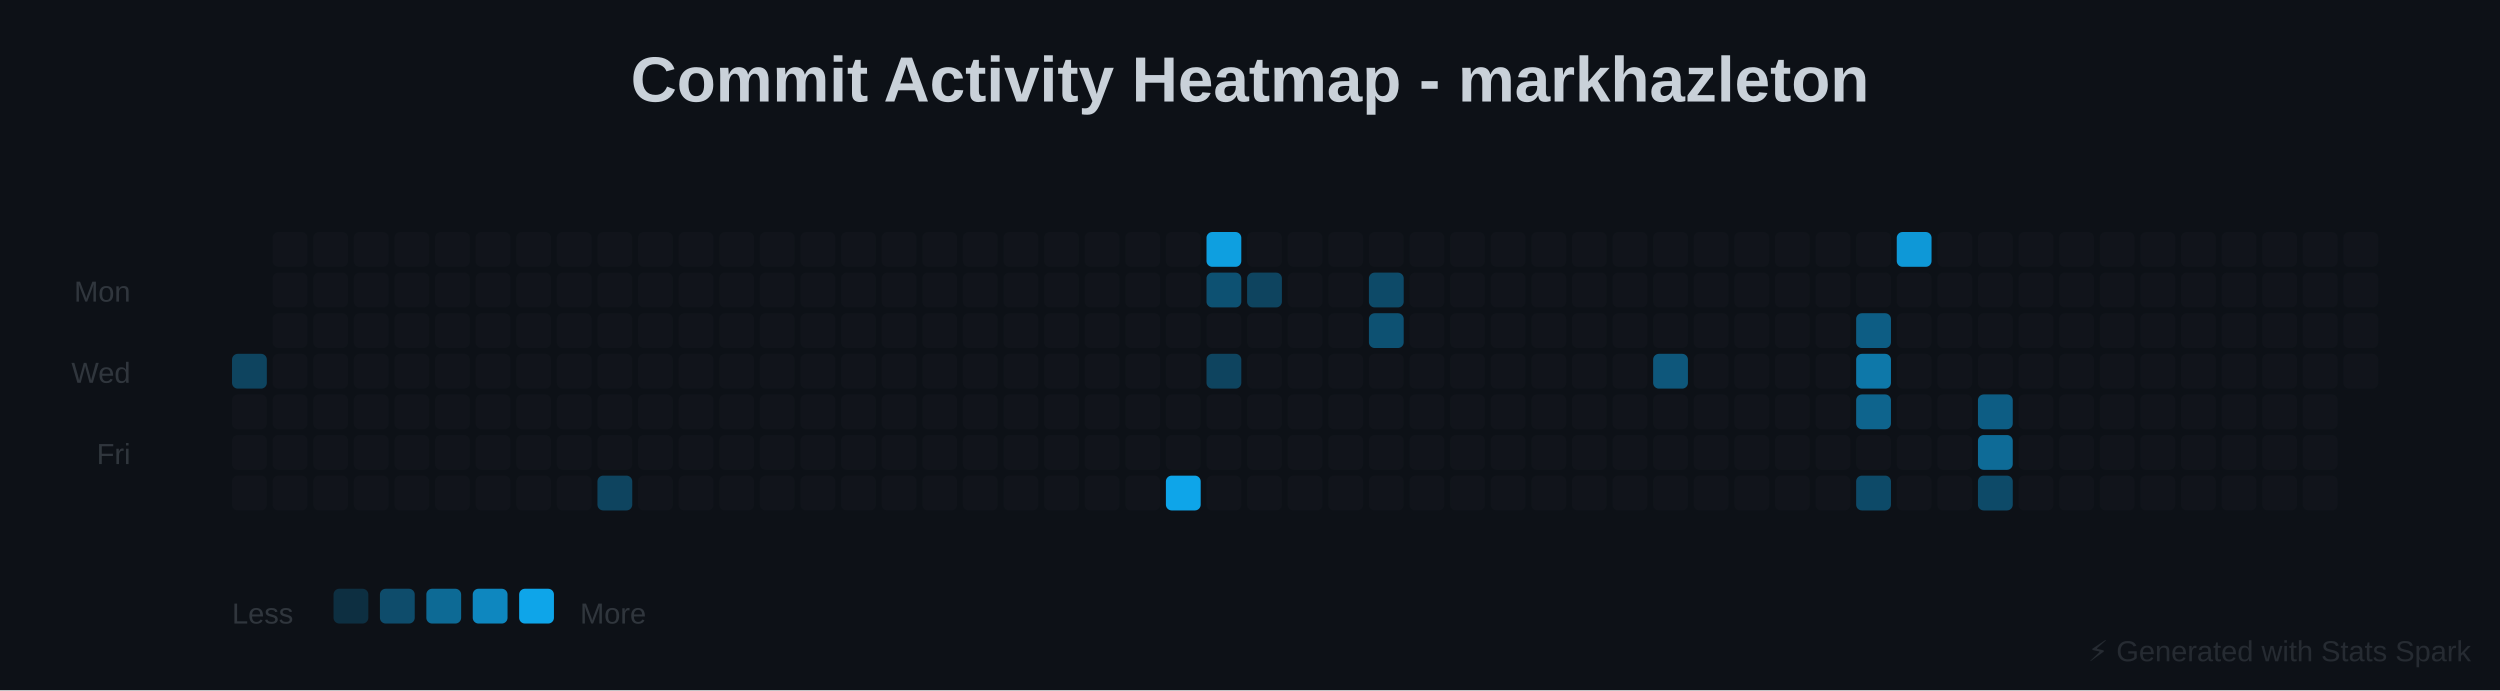
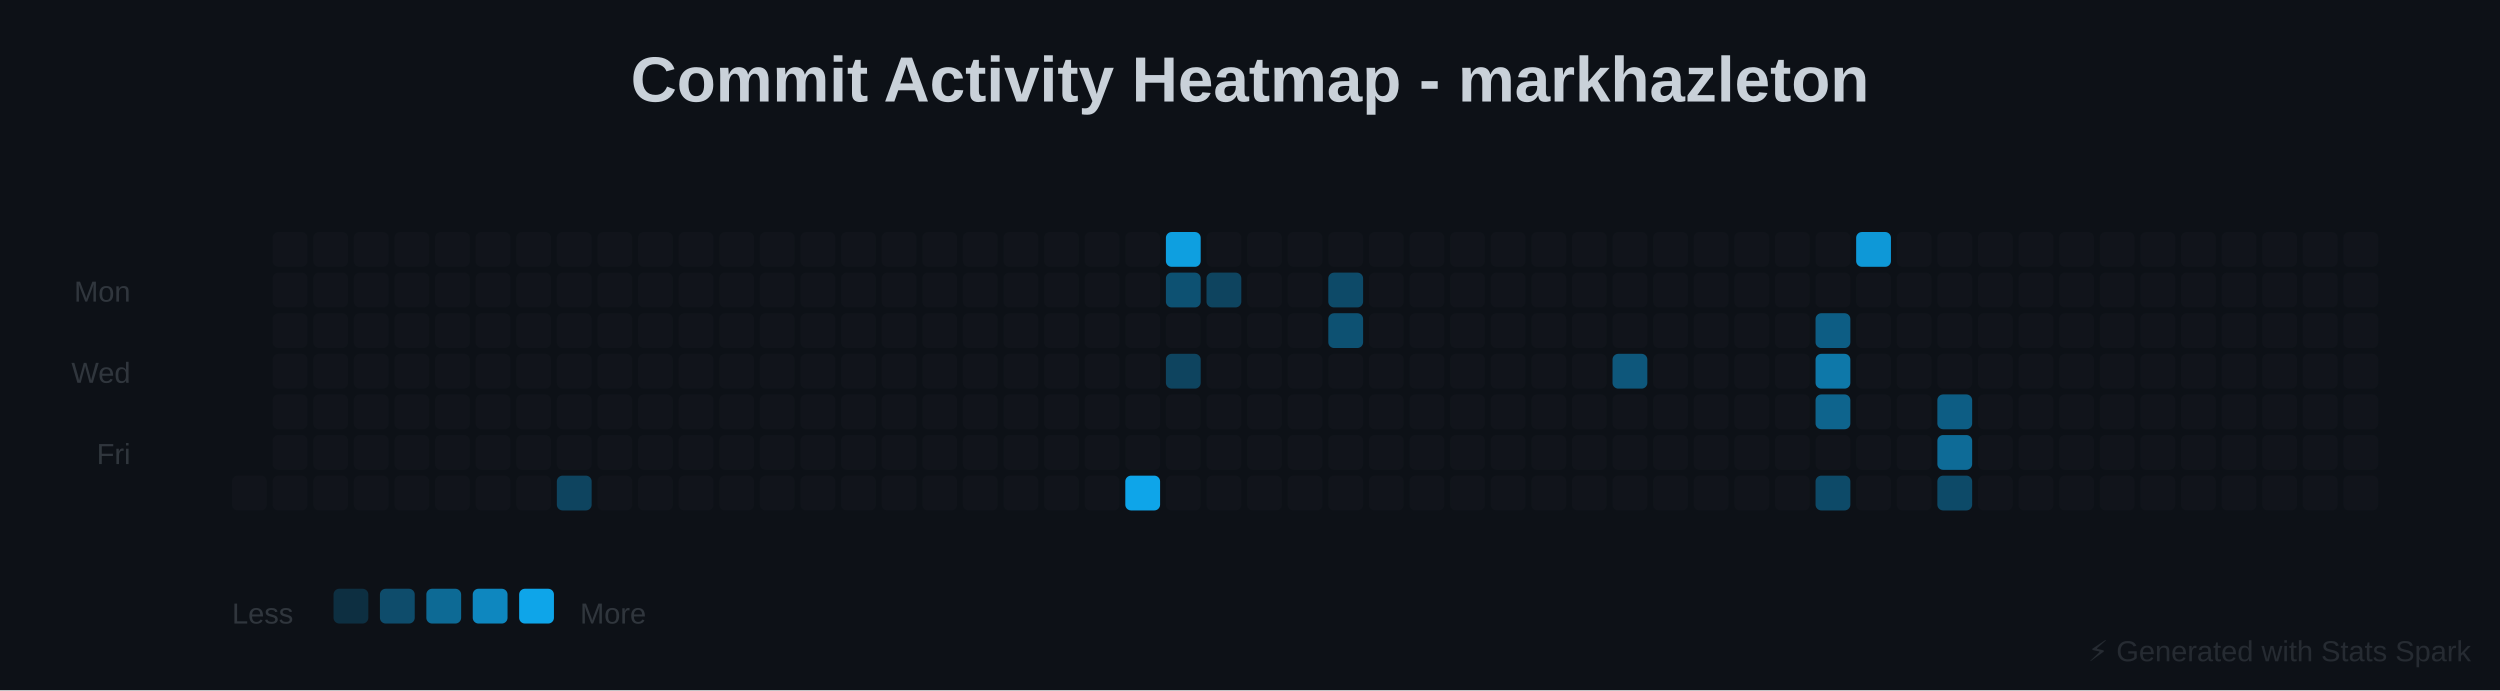
<svg xmlns="http://www.w3.org/2000/svg" baseProfile="full" height="238" version="1.1" width="862">
  <defs />
  <rect fill="#0D1117" height="238" width="862" x="0" y="0" />
  <text fill="#C9D1D9" font-family="Arial, sans-serif" font-size="22px" font-weight="bold" text-anchor="middle" x="431" y="35">Commit Activity Heatmap - markhazleton</text>
  <text fill="#30363D" font-family="Arial, sans-serif" font-size="10px" text-anchor="end" x="45" y="104">Mon</text>
  <text fill="#30363D" font-family="Arial, sans-serif" font-size="10px" text-anchor="end" x="45" y="132">Wed</text>
  <text fill="#30363D" font-family="Arial, sans-serif" font-size="10px" text-anchor="end" x="45" y="160">Fri</text>
-   <rect fill="#0EA5E9" height="12" opacity="0.344" rx="2" width="12" x="80" y="122" />
-   <rect fill="#30363D" height="12" opacity="0.1" rx="2" width="12" x="80" y="136" />
-   <rect fill="#30363D" height="12" opacity="0.1" rx="2" width="12" x="80" y="150" />
  <rect fill="#30363D" height="12" opacity="0.1" rx="2" width="12" x="80" y="164" />
  <rect fill="#30363D" height="12" opacity="0.1" rx="2" width="12" x="94" y="80" />
  <rect fill="#30363D" height="12" opacity="0.1" rx="2" width="12" x="94" y="94" />
  <rect fill="#30363D" height="12" opacity="0.1" rx="2" width="12" x="94" y="108" />
  <rect fill="#30363D" height="12" opacity="0.1" rx="2" width="12" x="94" y="122" />
  <rect fill="#30363D" height="12" opacity="0.1" rx="2" width="12" x="94" y="136" />
  <rect fill="#30363D" height="12" opacity="0.1" rx="2" width="12" x="94" y="150" />
  <rect fill="#30363D" height="12" opacity="0.1" rx="2" width="12" x="94" y="164" />
  <rect fill="#30363D" height="12" opacity="0.1" rx="2" width="12" x="108" y="80" />
  <rect fill="#30363D" height="12" opacity="0.1" rx="2" width="12" x="108" y="94" />
  <rect fill="#30363D" height="12" opacity="0.1" rx="2" width="12" x="108" y="108" />
  <rect fill="#30363D" height="12" opacity="0.1" rx="2" width="12" x="108" y="122" />
  <rect fill="#30363D" height="12" opacity="0.1" rx="2" width="12" x="108" y="136" />
  <rect fill="#30363D" height="12" opacity="0.1" rx="2" width="12" x="108" y="150" />
  <rect fill="#30363D" height="12" opacity="0.1" rx="2" width="12" x="108" y="164" />
  <rect fill="#30363D" height="12" opacity="0.1" rx="2" width="12" x="122" y="80" />
  <rect fill="#30363D" height="12" opacity="0.1" rx="2" width="12" x="122" y="94" />
  <rect fill="#30363D" height="12" opacity="0.1" rx="2" width="12" x="122" y="108" />
  <rect fill="#30363D" height="12" opacity="0.1" rx="2" width="12" x="122" y="122" />
  <rect fill="#30363D" height="12" opacity="0.1" rx="2" width="12" x="122" y="136" />
  <rect fill="#30363D" height="12" opacity="0.1" rx="2" width="12" x="122" y="150" />
  <rect fill="#30363D" height="12" opacity="0.1" rx="2" width="12" x="122" y="164" />
  <rect fill="#30363D" height="12" opacity="0.1" rx="2" width="12" x="136" y="80" />
  <rect fill="#30363D" height="12" opacity="0.1" rx="2" width="12" x="136" y="94" />
  <rect fill="#30363D" height="12" opacity="0.1" rx="2" width="12" x="136" y="108" />
  <rect fill="#30363D" height="12" opacity="0.1" rx="2" width="12" x="136" y="122" />
  <rect fill="#30363D" height="12" opacity="0.1" rx="2" width="12" x="136" y="136" />
  <rect fill="#30363D" height="12" opacity="0.1" rx="2" width="12" x="136" y="150" />
  <rect fill="#30363D" height="12" opacity="0.1" rx="2" width="12" x="136" y="164" />
  <rect fill="#30363D" height="12" opacity="0.1" rx="2" width="12" x="150" y="80" />
  <rect fill="#30363D" height="12" opacity="0.1" rx="2" width="12" x="150" y="94" />
  <rect fill="#30363D" height="12" opacity="0.1" rx="2" width="12" x="150" y="108" />
  <rect fill="#30363D" height="12" opacity="0.1" rx="2" width="12" x="150" y="122" />
  <rect fill="#30363D" height="12" opacity="0.1" rx="2" width="12" x="150" y="136" />
  <rect fill="#30363D" height="12" opacity="0.1" rx="2" width="12" x="150" y="150" />
  <rect fill="#30363D" height="12" opacity="0.1" rx="2" width="12" x="150" y="164" />
  <rect fill="#30363D" height="12" opacity="0.1" rx="2" width="12" x="164" y="80" />
  <rect fill="#30363D" height="12" opacity="0.1" rx="2" width="12" x="164" y="94" />
  <rect fill="#30363D" height="12" opacity="0.1" rx="2" width="12" x="164" y="108" />
  <rect fill="#30363D" height="12" opacity="0.1" rx="2" width="12" x="164" y="122" />
  <rect fill="#30363D" height="12" opacity="0.1" rx="2" width="12" x="164" y="136" />
  <rect fill="#30363D" height="12" opacity="0.1" rx="2" width="12" x="164" y="150" />
  <rect fill="#30363D" height="12" opacity="0.1" rx="2" width="12" x="164" y="164" />
  <rect fill="#30363D" height="12" opacity="0.1" rx="2" width="12" x="178" y="80" />
  <rect fill="#30363D" height="12" opacity="0.1" rx="2" width="12" x="178" y="94" />
  <rect fill="#30363D" height="12" opacity="0.1" rx="2" width="12" x="178" y="108" />
  <rect fill="#30363D" height="12" opacity="0.1" rx="2" width="12" x="178" y="122" />
  <rect fill="#30363D" height="12" opacity="0.1" rx="2" width="12" x="178" y="136" />
  <rect fill="#30363D" height="12" opacity="0.1" rx="2" width="12" x="178" y="150" />
  <rect fill="#30363D" height="12" opacity="0.1" rx="2" width="12" x="178" y="164" />
  <rect fill="#30363D" height="12" opacity="0.1" rx="2" width="12" x="192" y="80" />
  <rect fill="#30363D" height="12" opacity="0.1" rx="2" width="12" x="192" y="94" />
  <rect fill="#30363D" height="12" opacity="0.1" rx="2" width="12" x="192" y="108" />
  <rect fill="#30363D" height="12" opacity="0.1" rx="2" width="12" x="192" y="122" />
  <rect fill="#30363D" height="12" opacity="0.1" rx="2" width="12" x="192" y="136" />
  <rect fill="#30363D" height="12" opacity="0.1" rx="2" width="12" x="192" y="150" />
-   <rect fill="#30363D" height="12" opacity="0.1" rx="2" width="12" x="192" y="164" />
+   <rect fill="#0EA5E9" height="12" opacity="0.344" rx="2" width="12" x="192" y="164" />
  <rect fill="#30363D" height="12" opacity="0.1" rx="2" width="12" x="206" y="80" />
  <rect fill="#30363D" height="12" opacity="0.1" rx="2" width="12" x="206" y="94" />
  <rect fill="#30363D" height="12" opacity="0.1" rx="2" width="12" x="206" y="108" />
  <rect fill="#30363D" height="12" opacity="0.1" rx="2" width="12" x="206" y="122" />
  <rect fill="#30363D" height="12" opacity="0.1" rx="2" width="12" x="206" y="136" />
  <rect fill="#30363D" height="12" opacity="0.1" rx="2" width="12" x="206" y="150" />
-   <rect fill="#0EA5E9" height="12" opacity="0.344" rx="2" width="12" x="206" y="164" />
+   <rect fill="#30363D" height="12" opacity="0.1" rx="2" width="12" x="206" y="164" />
  <rect fill="#30363D" height="12" opacity="0.1" rx="2" width="12" x="220" y="80" />
  <rect fill="#30363D" height="12" opacity="0.1" rx="2" width="12" x="220" y="94" />
  <rect fill="#30363D" height="12" opacity="0.1" rx="2" width="12" x="220" y="108" />
  <rect fill="#30363D" height="12" opacity="0.1" rx="2" width="12" x="220" y="122" />
  <rect fill="#30363D" height="12" opacity="0.1" rx="2" width="12" x="220" y="136" />
  <rect fill="#30363D" height="12" opacity="0.1" rx="2" width="12" x="220" y="150" />
  <rect fill="#30363D" height="12" opacity="0.1" rx="2" width="12" x="220" y="164" />
  <rect fill="#30363D" height="12" opacity="0.1" rx="2" width="12" x="234" y="80" />
  <rect fill="#30363D" height="12" opacity="0.1" rx="2" width="12" x="234" y="94" />
  <rect fill="#30363D" height="12" opacity="0.1" rx="2" width="12" x="234" y="108" />
  <rect fill="#30363D" height="12" opacity="0.1" rx="2" width="12" x="234" y="122" />
  <rect fill="#30363D" height="12" opacity="0.1" rx="2" width="12" x="234" y="136" />
  <rect fill="#30363D" height="12" opacity="0.1" rx="2" width="12" x="234" y="150" />
  <rect fill="#30363D" height="12" opacity="0.1" rx="2" width="12" x="234" y="164" />
  <rect fill="#30363D" height="12" opacity="0.1" rx="2" width="12" x="248" y="80" />
  <rect fill="#30363D" height="12" opacity="0.1" rx="2" width="12" x="248" y="94" />
  <rect fill="#30363D" height="12" opacity="0.1" rx="2" width="12" x="248" y="108" />
  <rect fill="#30363D" height="12" opacity="0.1" rx="2" width="12" x="248" y="122" />
  <rect fill="#30363D" height="12" opacity="0.1" rx="2" width="12" x="248" y="136" />
  <rect fill="#30363D" height="12" opacity="0.1" rx="2" width="12" x="248" y="150" />
  <rect fill="#30363D" height="12" opacity="0.1" rx="2" width="12" x="248" y="164" />
  <rect fill="#30363D" height="12" opacity="0.1" rx="2" width="12" x="262" y="80" />
  <rect fill="#30363D" height="12" opacity="0.1" rx="2" width="12" x="262" y="94" />
  <rect fill="#30363D" height="12" opacity="0.1" rx="2" width="12" x="262" y="108" />
  <rect fill="#30363D" height="12" opacity="0.1" rx="2" width="12" x="262" y="122" />
  <rect fill="#30363D" height="12" opacity="0.1" rx="2" width="12" x="262" y="136" />
  <rect fill="#30363D" height="12" opacity="0.1" rx="2" width="12" x="262" y="150" />
  <rect fill="#30363D" height="12" opacity="0.1" rx="2" width="12" x="262" y="164" />
  <rect fill="#30363D" height="12" opacity="0.1" rx="2" width="12" x="276" y="80" />
  <rect fill="#30363D" height="12" opacity="0.1" rx="2" width="12" x="276" y="94" />
  <rect fill="#30363D" height="12" opacity="0.1" rx="2" width="12" x="276" y="108" />
  <rect fill="#30363D" height="12" opacity="0.1" rx="2" width="12" x="276" y="122" />
  <rect fill="#30363D" height="12" opacity="0.1" rx="2" width="12" x="276" y="136" />
  <rect fill="#30363D" height="12" opacity="0.1" rx="2" width="12" x="276" y="150" />
  <rect fill="#30363D" height="12" opacity="0.1" rx="2" width="12" x="276" y="164" />
  <rect fill="#30363D" height="12" opacity="0.1" rx="2" width="12" x="290" y="80" />
  <rect fill="#30363D" height="12" opacity="0.1" rx="2" width="12" x="290" y="94" />
  <rect fill="#30363D" height="12" opacity="0.1" rx="2" width="12" x="290" y="108" />
  <rect fill="#30363D" height="12" opacity="0.1" rx="2" width="12" x="290" y="122" />
  <rect fill="#30363D" height="12" opacity="0.1" rx="2" width="12" x="290" y="136" />
  <rect fill="#30363D" height="12" opacity="0.1" rx="2" width="12" x="290" y="150" />
  <rect fill="#30363D" height="12" opacity="0.1" rx="2" width="12" x="290" y="164" />
  <rect fill="#30363D" height="12" opacity="0.1" rx="2" width="12" x="304" y="80" />
  <rect fill="#30363D" height="12" opacity="0.1" rx="2" width="12" x="304" y="94" />
  <rect fill="#30363D" height="12" opacity="0.1" rx="2" width="12" x="304" y="108" />
  <rect fill="#30363D" height="12" opacity="0.1" rx="2" width="12" x="304" y="122" />
  <rect fill="#30363D" height="12" opacity="0.1" rx="2" width="12" x="304" y="136" />
  <rect fill="#30363D" height="12" opacity="0.1" rx="2" width="12" x="304" y="150" />
  <rect fill="#30363D" height="12" opacity="0.1" rx="2" width="12" x="304" y="164" />
  <rect fill="#30363D" height="12" opacity="0.1" rx="2" width="12" x="318" y="80" />
  <rect fill="#30363D" height="12" opacity="0.1" rx="2" width="12" x="318" y="94" />
  <rect fill="#30363D" height="12" opacity="0.1" rx="2" width="12" x="318" y="108" />
  <rect fill="#30363D" height="12" opacity="0.1" rx="2" width="12" x="318" y="122" />
  <rect fill="#30363D" height="12" opacity="0.1" rx="2" width="12" x="318" y="136" />
  <rect fill="#30363D" height="12" opacity="0.1" rx="2" width="12" x="318" y="150" />
  <rect fill="#30363D" height="12" opacity="0.1" rx="2" width="12" x="318" y="164" />
  <rect fill="#30363D" height="12" opacity="0.1" rx="2" width="12" x="332" y="80" />
  <rect fill="#30363D" height="12" opacity="0.1" rx="2" width="12" x="332" y="94" />
  <rect fill="#30363D" height="12" opacity="0.1" rx="2" width="12" x="332" y="108" />
  <rect fill="#30363D" height="12" opacity="0.1" rx="2" width="12" x="332" y="122" />
  <rect fill="#30363D" height="12" opacity="0.1" rx="2" width="12" x="332" y="136" />
  <rect fill="#30363D" height="12" opacity="0.1" rx="2" width="12" x="332" y="150" />
  <rect fill="#30363D" height="12" opacity="0.1" rx="2" width="12" x="332" y="164" />
  <rect fill="#30363D" height="12" opacity="0.1" rx="2" width="12" x="346" y="80" />
  <rect fill="#30363D" height="12" opacity="0.1" rx="2" width="12" x="346" y="94" />
  <rect fill="#30363D" height="12" opacity="0.1" rx="2" width="12" x="346" y="108" />
  <rect fill="#30363D" height="12" opacity="0.1" rx="2" width="12" x="346" y="122" />
  <rect fill="#30363D" height="12" opacity="0.1" rx="2" width="12" x="346" y="136" />
  <rect fill="#30363D" height="12" opacity="0.1" rx="2" width="12" x="346" y="150" />
  <rect fill="#30363D" height="12" opacity="0.1" rx="2" width="12" x="346" y="164" />
  <rect fill="#30363D" height="12" opacity="0.1" rx="2" width="12" x="360" y="80" />
  <rect fill="#30363D" height="12" opacity="0.1" rx="2" width="12" x="360" y="94" />
  <rect fill="#30363D" height="12" opacity="0.1" rx="2" width="12" x="360" y="108" />
  <rect fill="#30363D" height="12" opacity="0.1" rx="2" width="12" x="360" y="122" />
  <rect fill="#30363D" height="12" opacity="0.1" rx="2" width="12" x="360" y="136" />
  <rect fill="#30363D" height="12" opacity="0.1" rx="2" width="12" x="360" y="150" />
  <rect fill="#30363D" height="12" opacity="0.1" rx="2" width="12" x="360" y="164" />
  <rect fill="#30363D" height="12" opacity="0.1" rx="2" width="12" x="374" y="80" />
  <rect fill="#30363D" height="12" opacity="0.1" rx="2" width="12" x="374" y="94" />
  <rect fill="#30363D" height="12" opacity="0.1" rx="2" width="12" x="374" y="108" />
  <rect fill="#30363D" height="12" opacity="0.1" rx="2" width="12" x="374" y="122" />
  <rect fill="#30363D" height="12" opacity="0.1" rx="2" width="12" x="374" y="136" />
  <rect fill="#30363D" height="12" opacity="0.1" rx="2" width="12" x="374" y="150" />
  <rect fill="#30363D" height="12" opacity="0.1" rx="2" width="12" x="374" y="164" />
  <rect fill="#30363D" height="12" opacity="0.1" rx="2" width="12" x="388" y="80" />
  <rect fill="#30363D" height="12" opacity="0.1" rx="2" width="12" x="388" y="94" />
  <rect fill="#30363D" height="12" opacity="0.1" rx="2" width="12" x="388" y="108" />
  <rect fill="#30363D" height="12" opacity="0.1" rx="2" width="12" x="388" y="122" />
  <rect fill="#30363D" height="12" opacity="0.1" rx="2" width="12" x="388" y="136" />
  <rect fill="#30363D" height="12" opacity="0.1" rx="2" width="12" x="388" y="150" />
-   <rect fill="#30363D" height="12" opacity="0.1" rx="2" width="12" x="388" y="164" />
-   <rect fill="#30363D" height="12" opacity="0.1" rx="2" width="12" x="402" y="80" />
-   <rect fill="#30363D" height="12" opacity="0.1" rx="2" width="12" x="402" y="94" />
+   <rect fill="#0EA5E9" height="12" opacity="1.0" rx="2" width="12" x="388" y="164" />
+   <rect fill="#0EA5E9" height="12" opacity="0.956" rx="2" width="12" x="402" y="80" />
+   <rect fill="#0EA5E9" height="12" opacity="0.431" rx="2" width="12" x="402" y="94" />
  <rect fill="#30363D" height="12" opacity="0.1" rx="2" width="12" x="402" y="108" />
-   <rect fill="#30363D" height="12" opacity="0.1" rx="2" width="12" x="402" y="122" />
+   <rect fill="#0EA5E9" height="12" opacity="0.344" rx="2" width="12" x="402" y="122" />
  <rect fill="#30363D" height="12" opacity="0.1" rx="2" width="12" x="402" y="136" />
  <rect fill="#30363D" height="12" opacity="0.1" rx="2" width="12" x="402" y="150" />
-   <rect fill="#0EA5E9" height="12" opacity="1.0" rx="2" width="12" x="402" y="164" />
-   <rect fill="#0EA5E9" height="12" opacity="0.956" rx="2" width="12" x="416" y="80" />
-   <rect fill="#0EA5E9" height="12" opacity="0.431" rx="2" width="12" x="416" y="94" />
+   <rect fill="#30363D" height="12" opacity="0.1" rx="2" width="12" x="402" y="164" />
+   <rect fill="#30363D" height="12" opacity="0.1" rx="2" width="12" x="416" y="80" />
+   <rect fill="#0EA5E9" height="12" opacity="0.344" rx="2" width="12" x="416" y="94" />
  <rect fill="#30363D" height="12" opacity="0.1" rx="2" width="12" x="416" y="108" />
-   <rect fill="#0EA5E9" height="12" opacity="0.344" rx="2" width="12" x="416" y="122" />
+   <rect fill="#30363D" height="12" opacity="0.1" rx="2" width="12" x="416" y="122" />
  <rect fill="#30363D" height="12" opacity="0.1" rx="2" width="12" x="416" y="136" />
  <rect fill="#30363D" height="12" opacity="0.1" rx="2" width="12" x="416" y="150" />
  <rect fill="#30363D" height="12" opacity="0.1" rx="2" width="12" x="416" y="164" />
  <rect fill="#30363D" height="12" opacity="0.1" rx="2" width="12" x="430" y="80" />
-   <rect fill="#0EA5E9" height="12" opacity="0.344" rx="2" width="12" x="430" y="94" />
+   <rect fill="#30363D" height="12" opacity="0.1" rx="2" width="12" x="430" y="94" />
  <rect fill="#30363D" height="12" opacity="0.1" rx="2" width="12" x="430" y="108" />
  <rect fill="#30363D" height="12" opacity="0.1" rx="2" width="12" x="430" y="122" />
  <rect fill="#30363D" height="12" opacity="0.1" rx="2" width="12" x="430" y="136" />
  <rect fill="#30363D" height="12" opacity="0.1" rx="2" width="12" x="430" y="150" />
  <rect fill="#30363D" height="12" opacity="0.1" rx="2" width="12" x="430" y="164" />
  <rect fill="#30363D" height="12" opacity="0.1" rx="2" width="12" x="444" y="80" />
  <rect fill="#30363D" height="12" opacity="0.1" rx="2" width="12" x="444" y="94" />
  <rect fill="#30363D" height="12" opacity="0.1" rx="2" width="12" x="444" y="108" />
  <rect fill="#30363D" height="12" opacity="0.1" rx="2" width="12" x="444" y="122" />
  <rect fill="#30363D" height="12" opacity="0.1" rx="2" width="12" x="444" y="136" />
  <rect fill="#30363D" height="12" opacity="0.1" rx="2" width="12" x="444" y="150" />
  <rect fill="#30363D" height="12" opacity="0.1" rx="2" width="12" x="444" y="164" />
  <rect fill="#30363D" height="12" opacity="0.1" rx="2" width="12" x="458" y="80" />
-   <rect fill="#30363D" height="12" opacity="0.1" rx="2" width="12" x="458" y="94" />
-   <rect fill="#30363D" height="12" opacity="0.1" rx="2" width="12" x="458" y="108" />
+   <rect fill="#0EA5E9" height="12" opacity="0.387" rx="2" width="12" x="458" y="94" />
+   <rect fill="#0EA5E9" height="12" opacity="0.431" rx="2" width="12" x="458" y="108" />
  <rect fill="#30363D" height="12" opacity="0.1" rx="2" width="12" x="458" y="122" />
  <rect fill="#30363D" height="12" opacity="0.1" rx="2" width="12" x="458" y="136" />
  <rect fill="#30363D" height="12" opacity="0.1" rx="2" width="12" x="458" y="150" />
  <rect fill="#30363D" height="12" opacity="0.1" rx="2" width="12" x="458" y="164" />
  <rect fill="#30363D" height="12" opacity="0.1" rx="2" width="12" x="472" y="80" />
-   <rect fill="#0EA5E9" height="12" opacity="0.387" rx="2" width="12" x="472" y="94" />
-   <rect fill="#0EA5E9" height="12" opacity="0.431" rx="2" width="12" x="472" y="108" />
+   <rect fill="#30363D" height="12" opacity="0.1" rx="2" width="12" x="472" y="94" />
+   <rect fill="#30363D" height="12" opacity="0.1" rx="2" width="12" x="472" y="108" />
  <rect fill="#30363D" height="12" opacity="0.1" rx="2" width="12" x="472" y="122" />
  <rect fill="#30363D" height="12" opacity="0.1" rx="2" width="12" x="472" y="136" />
  <rect fill="#30363D" height="12" opacity="0.1" rx="2" width="12" x="472" y="150" />
  <rect fill="#30363D" height="12" opacity="0.1" rx="2" width="12" x="472" y="164" />
  <rect fill="#30363D" height="12" opacity="0.1" rx="2" width="12" x="486" y="80" />
  <rect fill="#30363D" height="12" opacity="0.1" rx="2" width="12" x="486" y="94" />
  <rect fill="#30363D" height="12" opacity="0.1" rx="2" width="12" x="486" y="108" />
  <rect fill="#30363D" height="12" opacity="0.1" rx="2" width="12" x="486" y="122" />
  <rect fill="#30363D" height="12" opacity="0.1" rx="2" width="12" x="486" y="136" />
  <rect fill="#30363D" height="12" opacity="0.1" rx="2" width="12" x="486" y="150" />
  <rect fill="#30363D" height="12" opacity="0.1" rx="2" width="12" x="486" y="164" />
  <rect fill="#30363D" height="12" opacity="0.1" rx="2" width="12" x="500" y="80" />
  <rect fill="#30363D" height="12" opacity="0.1" rx="2" width="12" x="500" y="94" />
  <rect fill="#30363D" height="12" opacity="0.1" rx="2" width="12" x="500" y="108" />
  <rect fill="#30363D" height="12" opacity="0.1" rx="2" width="12" x="500" y="122" />
  <rect fill="#30363D" height="12" opacity="0.1" rx="2" width="12" x="500" y="136" />
  <rect fill="#30363D" height="12" opacity="0.1" rx="2" width="12" x="500" y="150" />
  <rect fill="#30363D" height="12" opacity="0.1" rx="2" width="12" x="500" y="164" />
  <rect fill="#30363D" height="12" opacity="0.1" rx="2" width="12" x="514" y="80" />
  <rect fill="#30363D" height="12" opacity="0.1" rx="2" width="12" x="514" y="94" />
  <rect fill="#30363D" height="12" opacity="0.1" rx="2" width="12" x="514" y="108" />
  <rect fill="#30363D" height="12" opacity="0.1" rx="2" width="12" x="514" y="122" />
  <rect fill="#30363D" height="12" opacity="0.1" rx="2" width="12" x="514" y="136" />
  <rect fill="#30363D" height="12" opacity="0.1" rx="2" width="12" x="514" y="150" />
  <rect fill="#30363D" height="12" opacity="0.1" rx="2" width="12" x="514" y="164" />
  <rect fill="#30363D" height="12" opacity="0.1" rx="2" width="12" x="528" y="80" />
  <rect fill="#30363D" height="12" opacity="0.1" rx="2" width="12" x="528" y="94" />
  <rect fill="#30363D" height="12" opacity="0.1" rx="2" width="12" x="528" y="108" />
  <rect fill="#30363D" height="12" opacity="0.1" rx="2" width="12" x="528" y="122" />
  <rect fill="#30363D" height="12" opacity="0.1" rx="2" width="12" x="528" y="136" />
  <rect fill="#30363D" height="12" opacity="0.1" rx="2" width="12" x="528" y="150" />
  <rect fill="#30363D" height="12" opacity="0.1" rx="2" width="12" x="528" y="164" />
  <rect fill="#30363D" height="12" opacity="0.1" rx="2" width="12" x="542" y="80" />
  <rect fill="#30363D" height="12" opacity="0.1" rx="2" width="12" x="542" y="94" />
  <rect fill="#30363D" height="12" opacity="0.1" rx="2" width="12" x="542" y="108" />
  <rect fill="#30363D" height="12" opacity="0.1" rx="2" width="12" x="542" y="122" />
  <rect fill="#30363D" height="12" opacity="0.1" rx="2" width="12" x="542" y="136" />
  <rect fill="#30363D" height="12" opacity="0.1" rx="2" width="12" x="542" y="150" />
  <rect fill="#30363D" height="12" opacity="0.1" rx="2" width="12" x="542" y="164" />
  <rect fill="#30363D" height="12" opacity="0.1" rx="2" width="12" x="556" y="80" />
  <rect fill="#30363D" height="12" opacity="0.1" rx="2" width="12" x="556" y="94" />
  <rect fill="#30363D" height="12" opacity="0.1" rx="2" width="12" x="556" y="108" />
-   <rect fill="#30363D" height="12" opacity="0.1" rx="2" width="12" x="556" y="122" />
+   <rect fill="#0EA5E9" height="12" opacity="0.475" rx="2" width="12" x="556" y="122" />
  <rect fill="#30363D" height="12" opacity="0.1" rx="2" width="12" x="556" y="136" />
  <rect fill="#30363D" height="12" opacity="0.1" rx="2" width="12" x="556" y="150" />
  <rect fill="#30363D" height="12" opacity="0.1" rx="2" width="12" x="556" y="164" />
  <rect fill="#30363D" height="12" opacity="0.1" rx="2" width="12" x="570" y="80" />
  <rect fill="#30363D" height="12" opacity="0.1" rx="2" width="12" x="570" y="94" />
  <rect fill="#30363D" height="12" opacity="0.1" rx="2" width="12" x="570" y="108" />
-   <rect fill="#0EA5E9" height="12" opacity="0.475" rx="2" width="12" x="570" y="122" />
+   <rect fill="#30363D" height="12" opacity="0.1" rx="2" width="12" x="570" y="122" />
  <rect fill="#30363D" height="12" opacity="0.1" rx="2" width="12" x="570" y="136" />
  <rect fill="#30363D" height="12" opacity="0.1" rx="2" width="12" x="570" y="150" />
  <rect fill="#30363D" height="12" opacity="0.1" rx="2" width="12" x="570" y="164" />
  <rect fill="#30363D" height="12" opacity="0.1" rx="2" width="12" x="584" y="80" />
  <rect fill="#30363D" height="12" opacity="0.1" rx="2" width="12" x="584" y="94" />
  <rect fill="#30363D" height="12" opacity="0.1" rx="2" width="12" x="584" y="108" />
  <rect fill="#30363D" height="12" opacity="0.1" rx="2" width="12" x="584" y="122" />
  <rect fill="#30363D" height="12" opacity="0.1" rx="2" width="12" x="584" y="136" />
  <rect fill="#30363D" height="12" opacity="0.1" rx="2" width="12" x="584" y="150" />
  <rect fill="#30363D" height="12" opacity="0.1" rx="2" width="12" x="584" y="164" />
  <rect fill="#30363D" height="12" opacity="0.1" rx="2" width="12" x="598" y="80" />
  <rect fill="#30363D" height="12" opacity="0.1" rx="2" width="12" x="598" y="94" />
  <rect fill="#30363D" height="12" opacity="0.1" rx="2" width="12" x="598" y="108" />
  <rect fill="#30363D" height="12" opacity="0.1" rx="2" width="12" x="598" y="122" />
  <rect fill="#30363D" height="12" opacity="0.1" rx="2" width="12" x="598" y="136" />
  <rect fill="#30363D" height="12" opacity="0.1" rx="2" width="12" x="598" y="150" />
  <rect fill="#30363D" height="12" opacity="0.1" rx="2" width="12" x="598" y="164" />
  <rect fill="#30363D" height="12" opacity="0.1" rx="2" width="12" x="612" y="80" />
  <rect fill="#30363D" height="12" opacity="0.1" rx="2" width="12" x="612" y="94" />
  <rect fill="#30363D" height="12" opacity="0.1" rx="2" width="12" x="612" y="108" />
  <rect fill="#30363D" height="12" opacity="0.1" rx="2" width="12" x="612" y="122" />
  <rect fill="#30363D" height="12" opacity="0.1" rx="2" width="12" x="612" y="136" />
  <rect fill="#30363D" height="12" opacity="0.1" rx="2" width="12" x="612" y="150" />
  <rect fill="#30363D" height="12" opacity="0.1" rx="2" width="12" x="612" y="164" />
  <rect fill="#30363D" height="12" opacity="0.1" rx="2" width="12" x="626" y="80" />
  <rect fill="#30363D" height="12" opacity="0.1" rx="2" width="12" x="626" y="94" />
-   <rect fill="#30363D" height="12" opacity="0.1" rx="2" width="12" x="626" y="108" />
-   <rect fill="#30363D" height="12" opacity="0.1" rx="2" width="12" x="626" y="122" />
-   <rect fill="#30363D" height="12" opacity="0.1" rx="2" width="12" x="626" y="136" />
+   <rect fill="#0EA5E9" height="12" opacity="0.519" rx="2" width="12" x="626" y="108" />
+   <rect fill="#0EA5E9" height="12" opacity="0.694" rx="2" width="12" x="626" y="122" />
+   <rect fill="#0EA5E9" height="12" opacity="0.562" rx="2" width="12" x="626" y="136" />
  <rect fill="#30363D" height="12" opacity="0.1" rx="2" width="12" x="626" y="150" />
-   <rect fill="#30363D" height="12" opacity="0.1" rx="2" width="12" x="626" y="164" />
-   <rect fill="#30363D" height="12" opacity="0.1" rx="2" width="12" x="640" y="80" />
+   <rect fill="#0EA5E9" height="12" opacity="0.387" rx="2" width="12" x="626" y="164" />
+   <rect fill="#0EA5E9" height="12" opacity="0.912" rx="2" width="12" x="640" y="80" />
  <rect fill="#30363D" height="12" opacity="0.1" rx="2" width="12" x="640" y="94" />
-   <rect fill="#0EA5E9" height="12" opacity="0.519" rx="2" width="12" x="640" y="108" />
-   <rect fill="#0EA5E9" height="12" opacity="0.694" rx="2" width="12" x="640" y="122" />
-   <rect fill="#0EA5E9" height="12" opacity="0.562" rx="2" width="12" x="640" y="136" />
+   <rect fill="#30363D" height="12" opacity="0.1" rx="2" width="12" x="640" y="108" />
+   <rect fill="#30363D" height="12" opacity="0.1" rx="2" width="12" x="640" y="122" />
+   <rect fill="#30363D" height="12" opacity="0.1" rx="2" width="12" x="640" y="136" />
  <rect fill="#30363D" height="12" opacity="0.1" rx="2" width="12" x="640" y="150" />
-   <rect fill="#0EA5E9" height="12" opacity="0.387" rx="2" width="12" x="640" y="164" />
-   <rect fill="#0EA5E9" height="12" opacity="0.912" rx="2" width="12" x="654" y="80" />
+   <rect fill="#30363D" height="12" opacity="0.1" rx="2" width="12" x="640" y="164" />
+   <rect fill="#30363D" height="12" opacity="0.1" rx="2" width="12" x="654" y="80" />
  <rect fill="#30363D" height="12" opacity="0.1" rx="2" width="12" x="654" y="94" />
  <rect fill="#30363D" height="12" opacity="0.1" rx="2" width="12" x="654" y="108" />
  <rect fill="#30363D" height="12" opacity="0.1" rx="2" width="12" x="654" y="122" />
  <rect fill="#30363D" height="12" opacity="0.1" rx="2" width="12" x="654" y="136" />
  <rect fill="#30363D" height="12" opacity="0.1" rx="2" width="12" x="654" y="150" />
  <rect fill="#30363D" height="12" opacity="0.1" rx="2" width="12" x="654" y="164" />
  <rect fill="#30363D" height="12" opacity="0.1" rx="2" width="12" x="668" y="80" />
  <rect fill="#30363D" height="12" opacity="0.1" rx="2" width="12" x="668" y="94" />
  <rect fill="#30363D" height="12" opacity="0.1" rx="2" width="12" x="668" y="108" />
  <rect fill="#30363D" height="12" opacity="0.1" rx="2" width="12" x="668" y="122" />
-   <rect fill="#30363D" height="12" opacity="0.1" rx="2" width="12" x="668" y="136" />
-   <rect fill="#30363D" height="12" opacity="0.1" rx="2" width="12" x="668" y="150" />
-   <rect fill="#30363D" height="12" opacity="0.1" rx="2" width="12" x="668" y="164" />
+   <rect fill="#0EA5E9" height="12" opacity="0.519" rx="2" width="12" x="668" y="136" />
+   <rect fill="#0EA5E9" height="12" opacity="0.606" rx="2" width="12" x="668" y="150" />
+   <rect fill="#0EA5E9" height="12" opacity="0.387" rx="2" width="12" x="668" y="164" />
  <rect fill="#30363D" height="12" opacity="0.1" rx="2" width="12" x="682" y="80" />
  <rect fill="#30363D" height="12" opacity="0.1" rx="2" width="12" x="682" y="94" />
  <rect fill="#30363D" height="12" opacity="0.1" rx="2" width="12" x="682" y="108" />
  <rect fill="#30363D" height="12" opacity="0.1" rx="2" width="12" x="682" y="122" />
-   <rect fill="#0EA5E9" height="12" opacity="0.519" rx="2" width="12" x="682" y="136" />
-   <rect fill="#0EA5E9" height="12" opacity="0.606" rx="2" width="12" x="682" y="150" />
-   <rect fill="#0EA5E9" height="12" opacity="0.387" rx="2" width="12" x="682" y="164" />
+   <rect fill="#30363D" height="12" opacity="0.1" rx="2" width="12" x="682" y="136" />
+   <rect fill="#30363D" height="12" opacity="0.1" rx="2" width="12" x="682" y="150" />
+   <rect fill="#30363D" height="12" opacity="0.1" rx="2" width="12" x="682" y="164" />
  <rect fill="#30363D" height="12" opacity="0.1" rx="2" width="12" x="696" y="80" />
  <rect fill="#30363D" height="12" opacity="0.1" rx="2" width="12" x="696" y="94" />
  <rect fill="#30363D" height="12" opacity="0.1" rx="2" width="12" x="696" y="108" />
  <rect fill="#30363D" height="12" opacity="0.1" rx="2" width="12" x="696" y="122" />
  <rect fill="#30363D" height="12" opacity="0.1" rx="2" width="12" x="696" y="136" />
  <rect fill="#30363D" height="12" opacity="0.1" rx="2" width="12" x="696" y="150" />
  <rect fill="#30363D" height="12" opacity="0.1" rx="2" width="12" x="696" y="164" />
  <rect fill="#30363D" height="12" opacity="0.1" rx="2" width="12" x="710" y="80" />
  <rect fill="#30363D" height="12" opacity="0.1" rx="2" width="12" x="710" y="94" />
  <rect fill="#30363D" height="12" opacity="0.1" rx="2" width="12" x="710" y="108" />
  <rect fill="#30363D" height="12" opacity="0.1" rx="2" width="12" x="710" y="122" />
  <rect fill="#30363D" height="12" opacity="0.1" rx="2" width="12" x="710" y="136" />
  <rect fill="#30363D" height="12" opacity="0.1" rx="2" width="12" x="710" y="150" />
  <rect fill="#30363D" height="12" opacity="0.1" rx="2" width="12" x="710" y="164" />
  <rect fill="#30363D" height="12" opacity="0.1" rx="2" width="12" x="724" y="80" />
  <rect fill="#30363D" height="12" opacity="0.1" rx="2" width="12" x="724" y="94" />
  <rect fill="#30363D" height="12" opacity="0.1" rx="2" width="12" x="724" y="108" />
  <rect fill="#30363D" height="12" opacity="0.1" rx="2" width="12" x="724" y="122" />
  <rect fill="#30363D" height="12" opacity="0.1" rx="2" width="12" x="724" y="136" />
  <rect fill="#30363D" height="12" opacity="0.1" rx="2" width="12" x="724" y="150" />
  <rect fill="#30363D" height="12" opacity="0.1" rx="2" width="12" x="724" y="164" />
  <rect fill="#30363D" height="12" opacity="0.1" rx="2" width="12" x="738" y="80" />
  <rect fill="#30363D" height="12" opacity="0.1" rx="2" width="12" x="738" y="94" />
  <rect fill="#30363D" height="12" opacity="0.1" rx="2" width="12" x="738" y="108" />
  <rect fill="#30363D" height="12" opacity="0.1" rx="2" width="12" x="738" y="122" />
  <rect fill="#30363D" height="12" opacity="0.1" rx="2" width="12" x="738" y="136" />
  <rect fill="#30363D" height="12" opacity="0.1" rx="2" width="12" x="738" y="150" />
  <rect fill="#30363D" height="12" opacity="0.1" rx="2" width="12" x="738" y="164" />
  <rect fill="#30363D" height="12" opacity="0.1" rx="2" width="12" x="752" y="80" />
  <rect fill="#30363D" height="12" opacity="0.1" rx="2" width="12" x="752" y="94" />
  <rect fill="#30363D" height="12" opacity="0.1" rx="2" width="12" x="752" y="108" />
  <rect fill="#30363D" height="12" opacity="0.1" rx="2" width="12" x="752" y="122" />
  <rect fill="#30363D" height="12" opacity="0.1" rx="2" width="12" x="752" y="136" />
  <rect fill="#30363D" height="12" opacity="0.1" rx="2" width="12" x="752" y="150" />
  <rect fill="#30363D" height="12" opacity="0.1" rx="2" width="12" x="752" y="164" />
  <rect fill="#30363D" height="12" opacity="0.1" rx="2" width="12" x="766" y="80" />
  <rect fill="#30363D" height="12" opacity="0.1" rx="2" width="12" x="766" y="94" />
  <rect fill="#30363D" height="12" opacity="0.1" rx="2" width="12" x="766" y="108" />
  <rect fill="#30363D" height="12" opacity="0.1" rx="2" width="12" x="766" y="122" />
  <rect fill="#30363D" height="12" opacity="0.1" rx="2" width="12" x="766" y="136" />
  <rect fill="#30363D" height="12" opacity="0.1" rx="2" width="12" x="766" y="150" />
  <rect fill="#30363D" height="12" opacity="0.1" rx="2" width="12" x="766" y="164" />
  <rect fill="#30363D" height="12" opacity="0.1" rx="2" width="12" x="780" y="80" />
  <rect fill="#30363D" height="12" opacity="0.1" rx="2" width="12" x="780" y="94" />
  <rect fill="#30363D" height="12" opacity="0.1" rx="2" width="12" x="780" y="108" />
  <rect fill="#30363D" height="12" opacity="0.1" rx="2" width="12" x="780" y="122" />
  <rect fill="#30363D" height="12" opacity="0.1" rx="2" width="12" x="780" y="136" />
  <rect fill="#30363D" height="12" opacity="0.1" rx="2" width="12" x="780" y="150" />
  <rect fill="#30363D" height="12" opacity="0.1" rx="2" width="12" x="780" y="164" />
  <rect fill="#30363D" height="12" opacity="0.1" rx="2" width="12" x="794" y="80" />
  <rect fill="#30363D" height="12" opacity="0.1" rx="2" width="12" x="794" y="94" />
  <rect fill="#30363D" height="12" opacity="0.1" rx="2" width="12" x="794" y="108" />
  <rect fill="#30363D" height="12" opacity="0.1" rx="2" width="12" x="794" y="122" />
  <rect fill="#30363D" height="12" opacity="0.1" rx="2" width="12" x="794" y="136" />
  <rect fill="#30363D" height="12" opacity="0.1" rx="2" width="12" x="794" y="150" />
  <rect fill="#30363D" height="12" opacity="0.1" rx="2" width="12" x="794" y="164" />
  <rect fill="#30363D" height="12" opacity="0.1" rx="2" width="12" x="808" y="80" />
  <rect fill="#30363D" height="12" opacity="0.1" rx="2" width="12" x="808" y="94" />
  <rect fill="#30363D" height="12" opacity="0.1" rx="2" width="12" x="808" y="108" />
  <rect fill="#30363D" height="12" opacity="0.1" rx="2" width="12" x="808" y="122" />
+   <rect fill="#30363D" height="12" opacity="0.1" rx="2" width="12" x="808" y="136" />
+   <rect fill="#30363D" height="12" opacity="0.1" rx="2" width="12" x="808" y="150" />
+   <rect fill="#30363D" height="12" opacity="0.1" rx="2" width="12" x="808" y="164" />
  <text fill="#30363D" font-family="Arial, sans-serif" font-size="10px" x="80" y="215">Less</text>
  <rect fill="#0EA5E9" height="12" opacity="0.2" rx="2" width="12" x="115" y="203" />
  <rect fill="#0EA5E9" height="12" opacity="0.4" rx="2" width="12" x="131" y="203" />
  <rect fill="#0EA5E9" height="12" opacity="0.6" rx="2" width="12" x="147" y="203" />
  <rect fill="#0EA5E9" height="12" opacity="0.8" rx="2" width="12" x="163" y="203" />
  <rect fill="#0EA5E9" height="12" opacity="1.0" rx="2" width="12" x="179" y="203" />
  <text fill="#30363D" font-family="Arial, sans-serif" font-size="10px" x="200" y="215">More</text>
  <text fill="#30363D" font-family="Arial, sans-serif" font-size="10px" opacity="0.7" text-anchor="end" x="852" y="228">⚡ Generated with Stats Spark</text>
</svg>
